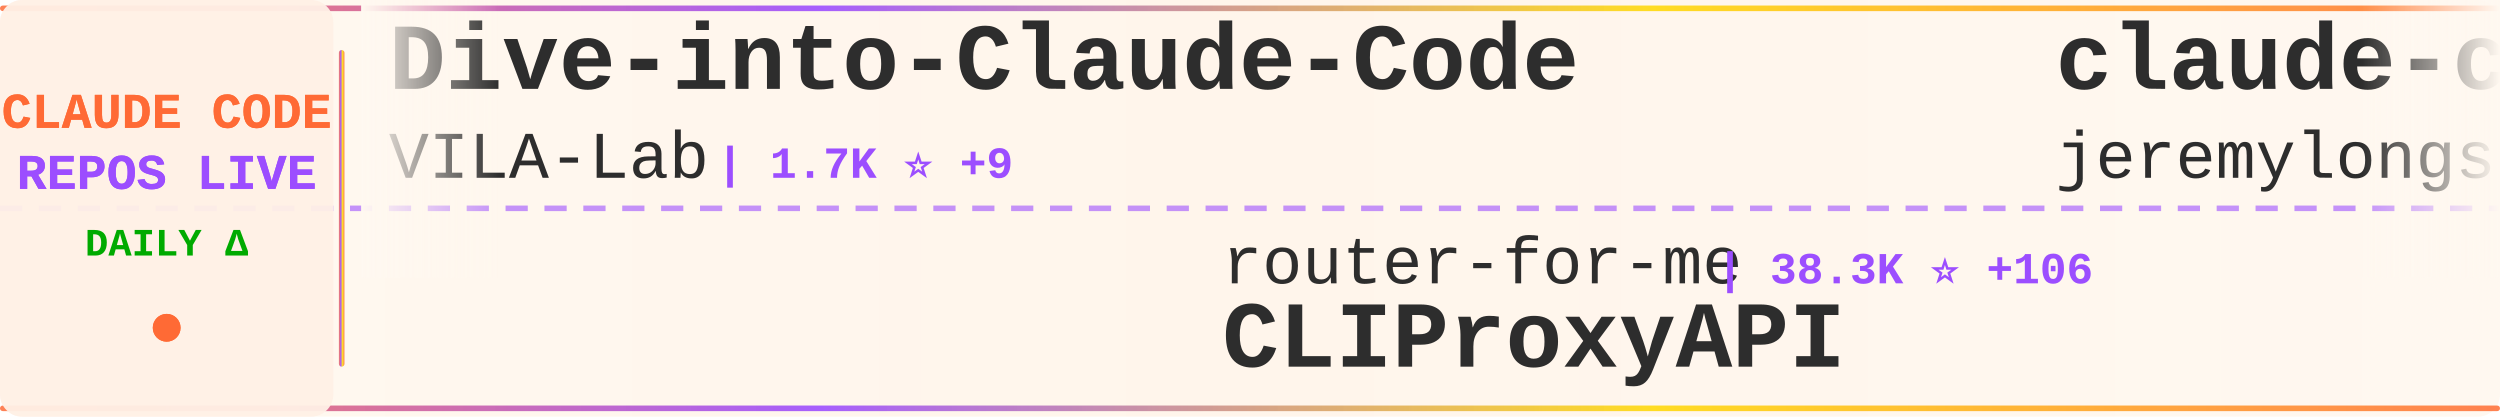
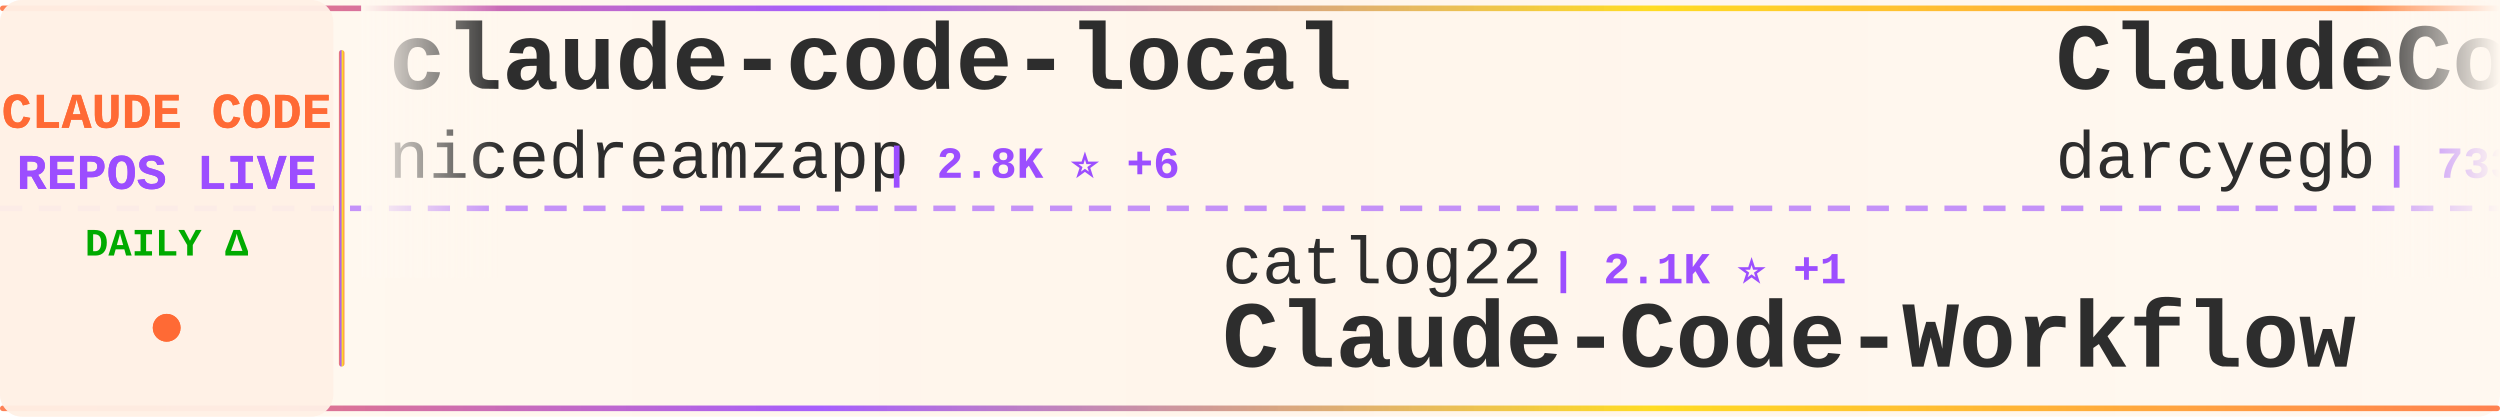
<svg xmlns="http://www.w3.org/2000/svg" width="900" height="150">
  <defs>
    <linearGradient id="tickerBg" x1="0%" y1="0%" x2="100%" y2="0%">
      <stop offset="0%" style="stop-color:#fff8f0;stop-opacity:0.98" />
      <stop offset="50%" style="stop-color:#fff5eb;stop-opacity:1" />
      <stop offset="100%" style="stop-color:#fff8f0;stop-opacity:0.98" />
    </linearGradient>
    <linearGradient id="borderGrad" x1="0%" y1="0%" x2="100%" y2="0%">
      <stop offset="0%" style="stop-color:#FF6B35;stop-opacity:0.85">
        <animate attributeName="stop-opacity" values="0.85;1;0.85" dur="2s" repeatCount="indefinite" />
      </stop>
      <stop offset="33%" style="stop-color:#9C4EFF;stop-opacity:0.9">
        <animate attributeName="stop-opacity" values="0.9;1;0.9" dur="2.2s" repeatCount="indefinite" />
      </stop>
      <stop offset="66%" style="stop-color:#FFD700;stop-opacity:0.85">
        <animate attributeName="stop-opacity" values="0.85;1;0.85" dur="1.8s" repeatCount="indefinite" />
      </stop>
      <stop offset="100%" style="stop-color:#FF6B35;stop-opacity:0.85">
        <animate attributeName="stop-opacity" values="0.85;1;0.85" dur="2s" repeatCount="indefinite" />
      </stop>
    </linearGradient>
    <filter id="textGlow">
      <feGaussianBlur stdDeviation="0.15" result="coloredBlur" />
      <feMerge>
        <feMergeNode in="coloredBlur" />
        <feMergeNode in="SourceGraphic" />
      </feMerge>
    </filter>
    <filter id="metricGlow">
      <feGaussianBlur stdDeviation="0.2" result="coloredBlur" />
      <feMerge>
        <feMergeNode in="coloredBlur" />
        <feMergeNode in="SourceGraphic" />
      </feMerge>
    </filter>
    <linearGradient id="leftFade" x1="0%" y1="0%" x2="100%" y2="0%">
      <stop offset="0%" style="stop-color:#fff8f0;stop-opacity:1" />
      <stop offset="100%" style="stop-color:#fff8f0;stop-opacity:0" />
    </linearGradient>
    <linearGradient id="rightFade" x1="0%" y1="0%" x2="100%" y2="0%">
      <stop offset="0%" style="stop-color:#fff8f0;stop-opacity:0" />
      <stop offset="100%" style="stop-color:#fff8f0;stop-opacity:1" />
    </linearGradient>
  </defs>
  <rect width="900" height="150" fill="url(#tickerBg)" rx="8" />
  <rect x="0" y="2" width="900" height="2" fill="url(#borderGrad)" rx="1" />
  <rect x="0" y="146" width="900" height="2" fill="url(#borderGrad)" rx="1" />
  <line x1="0" y1="75" x2="900" y2="75" stroke="#9C4EFF" stroke-width="2" stroke-dasharray="8 6" opacity="0.6" />
  <rect x="0" y="0" width="120" height="150" fill="#fff0e6" opacity="0.95" rx="8" />
  <text x="60" y="46" font-family="'Courier New', monospace" font-size="18" font-weight="bold" fill="#FF6B35" text-anchor="middle" filter="url(#textGlow)">
    CLAUDE CODE
  </text>
  <text x="60" y="68" font-family="'Courier New', monospace" font-size="18" font-weight="bold" fill="#9C4EFF" text-anchor="middle" filter="url(#textGlow)">
    REPOS LIVE
  </text>
  <text x="60" y="92" font-family="'Courier New', monospace" font-size="14" font-weight="bold" fill="#00aa00" text-anchor="middle">
    DAILY Δ
  </text>
  <circle cx="60" cy="118" r="5" fill="#FF6B35" filter="url(#metricGlow)">
    <animate attributeName="r" values="4;6;4" dur="1.5s" repeatCount="indefinite" />
    <animate attributeName="opacity" values="0.6;1;0.6" dur="1.5s" repeatCount="indefinite" />
  </circle>
  <rect x="122" y="18" width="2" height="114" fill="url(#borderGrad)" rx="1" />
  <clipPath id="tickerClip">
    <rect x="130" y="0" width="770" height="150" />
  </clipPath>
  <g clip-path="url(#tickerClip)">
    <g id="tickerItems">
      <animateTransform attributeName="transform" attributeType="XML" type="translate" from="0 0" to="-3000 0" dur="54s" repeatCount="indefinite" />
      <g transform="translate(0, 0)">
+         <text x="140" y="32" font-family="'Courier New', monospace" font-size="34" font-weight="bold" fill="#2d2d2d">claude-code-local</text>
+         <text x="140" y="64" font-family="'Courier New', monospace" font-size="24" font-weight="normal" fill="#2d2d2d" opacity="1.0">nicedreamzapp</text>
+         <text x="318" y="64" font-family="'Courier New', monospace" font-size="16" font-weight="bold" fill="#9C4EFF"> | 2.8K ⭐ +6</text>
+       </g>
+       <g transform="translate(300, 0)">
+         <text x="140" y="102" font-family="'Courier New', monospace" font-size="24" font-weight="normal" fill="#2d2d2d" opacity="1.0">catlog22</text>
+         <text x="258" y="102" font-family="'Courier New', monospace" font-size="16" font-weight="bold" fill="#9C4EFF"> | 2.1K ⭐ +1</text>
+         <text x="140" y="132" font-family="'Courier New', monospace" font-size="34" font-weight="bold" fill="#2d2d2d">Claude-Code-Workflow</text>
+       </g>
+       <g transform="translate(600, 0)">
+         <text x="140" y="32" font-family="'Courier New', monospace" font-size="34" font-weight="bold" fill="#2d2d2d">ClaudeCodeAgents</text>
+         <text x="140" y="64" font-family="'Courier New', monospace" font-size="24" font-weight="normal" fill="#2d2d2d" opacity="1.0">darcyegb</text>
+         <text x="258" y="64" font-family="'Courier New', monospace" font-size="16" font-weight="bold" fill="#9C4EFF"> | 733 ⭐ +1</text>
+       </g>
+       <g transform="translate(900, 0)">
+         <text x="140" y="102" font-family="'Courier New', monospace" font-size="24" font-weight="normal" fill="#2d2d2d" opacity="1.0">AICoderTudou</text>
+         <text x="306" y="102" font-family="'Courier New', monospace" font-size="16" font-weight="bold" fill="#9C4EFF"> | 500 ⭐</text>
+         <text x="140" y="132" font-family="'Courier New', monospace" font-size="34" font-weight="bold" fill="#2d2d2d">claude-code-tudou</text>
+       </g>
+       <g transform="translate(1200, 0)">
        <text x="140" y="32" font-family="'Courier New', monospace" font-size="34" font-weight="bold" fill="#2d2d2d">Dive-into-Claude-Code</text>
        <text x="140" y="64" font-family="'Courier New', monospace" font-size="24" font-weight="normal" fill="#2d2d2d" opacity="1.0">VILA-Lab</text>
-         <text x="258" y="64" font-family="'Courier New', monospace" font-size="16" font-weight="bold" fill="#9C4EFF"> | 1.7K ⭐ +9</text>
+         <text x="258" y="64" font-family="'Courier New', monospace" font-size="16" font-weight="bold" fill="#9C4EFF"> | 1.7K ⭐ +7</text>
      </g>
-       <g transform="translate(300, 0)">
+       <g transform="translate(1500, 0)">
+         <text x="140" y="102" font-family="'Courier New', monospace" font-size="24" font-weight="normal" fill="#2d2d2d" opacity="1.0">shanraisshan</text>
+         <text x="306" y="102" font-family="'Courier New', monospace" font-size="16" font-weight="bold" fill="#9C4EFF"> | 60.1K ⭐ +341</text>
+         <text x="140" y="132" font-family="'Courier New', monospace" font-size="34" font-weight="bold" fill="#2d2d2d">claude-code-best-practic...</text>
+       </g>
+       <g transform="translate(1800, 0)">
+         <text x="140" y="32" font-family="'Courier New', monospace" font-size="34" font-weight="bold" fill="#2d2d2d">claude-code-hub</text>
+         <text x="140" y="64" font-family="'Courier New', monospace" font-size="24" font-weight="normal" fill="#2d2d2d" opacity="1.0">ding113</text>
+         <text x="246" y="64" font-family="'Courier New', monospace" font-size="16" font-weight="bold" fill="#9C4EFF"> | 3.2K ⭐ +5</text>
+       </g>
+       <g transform="translate(2100, 0)">
        <text x="140" y="102" font-family="'Courier New', monospace" font-size="24" font-weight="normal" fill="#2d2d2d" opacity="1.0">router-for-me</text>
-         <text x="318" y="102" font-family="'Courier New', monospace" font-size="16" font-weight="bold" fill="#9C4EFF"> | 38.3K ⭐ +106</text>
+         <text x="318" y="102" font-family="'Courier New', monospace" font-size="16" font-weight="bold" fill="#9C4EFF"> | 38.3K ⭐ +94</text>
        <text x="140" y="132" font-family="'Courier New', monospace" font-size="34" font-weight="bold" fill="#2d2d2d">CLIProxyAPI</text>
      </g>
-       <g transform="translate(600, 0)">
-         <text x="140" y="32" font-family="'Courier New', monospace" font-size="34" font-weight="bold" fill="#2d2d2d">claude-code-plugins-plus...</text>
-         <text x="140" y="64" font-family="'Courier New', monospace" font-size="24" font-weight="normal" fill="#2d2d2d" opacity="1.0">jeremylongshore</text>
-         <text x="342" y="64" font-family="'Courier New', monospace" font-size="16" font-weight="bold" fill="#9C4EFF"> | 2.4K ⭐ +7</text>
-       </g>
-       <g transform="translate(900, 0)">
-         <text x="140" y="102" font-family="'Courier New', monospace" font-size="24" font-weight="normal" fill="#2d2d2d" opacity="1.0">ghuntley</text>
-         <text x="258" y="102" font-family="'Courier New', monospace" font-size="16" font-weight="bold" fill="#9C4EFF"> | 986 ⭐</text>
-         <text x="140" y="132" font-family="'Courier New', monospace" font-size="34" font-weight="bold" fill="#2d2d2d">claude-code-source-code-...</text>
-       </g>
-       <g transform="translate(1200, 0)">
-         <text x="140" y="32" font-family="'Courier New', monospace" font-size="34" font-weight="bold" fill="#2d2d2d">ralph-claude-code</text>
-         <text x="140" y="64" font-family="'Courier New', monospace" font-size="24" font-weight="normal" fill="#2d2d2d" opacity="1.0">frankbria</text>
-         <text x="270" y="64" font-family="'Courier New', monospace" font-size="16" font-weight="bold" fill="#9C4EFF"> | 9.5K ⭐ +9</text>
-       </g>
-       <g transform="translate(1500, 0)">
-         <text x="140" y="102" font-family="'Courier New', monospace" font-size="24" font-weight="normal" fill="#2d2d2d" opacity="1.0">Donchitos</text>
-         <text x="270" y="102" font-family="'Courier New', monospace" font-size="16" font-weight="bold" fill="#9C4EFF"> | 22.2K ⭐ +74</text>
-         <text x="140" y="132" font-family="'Courier New', monospace" font-size="34" font-weight="bold" fill="#2d2d2d">Claude-Code-Game-Studios</text>
-       </g>
-       <g transform="translate(1800, 0)">
-         <text x="140" y="32" font-family="'Courier New', monospace" font-size="34" font-weight="bold" fill="#2d2d2d">claude-code-proxy</text>
-         <text x="140" y="64" font-family="'Courier New', monospace" font-size="24" font-weight="normal" fill="#2d2d2d" opacity="1.0">fuergaosi233</text>
-         <text x="306" y="64" font-family="'Courier New', monospace" font-size="16" font-weight="bold" fill="#9C4EFF"> | 2.7K ⭐ +3</text>
-       </g>
-       <g transform="translate(2100, 0)">
-         <text x="140" y="102" font-family="'Courier New', monospace" font-size="24" font-weight="normal" fill="#2d2d2d" opacity="1.0">Pimzino</text>
-         <text x="246" y="102" font-family="'Courier New', monospace" font-size="16" font-weight="bold" fill="#9C4EFF"> | 3.8K ⭐</text>
-         <text x="140" y="132" font-family="'Courier New', monospace" font-size="34" font-weight="bold" fill="#2d2d2d">claude-code-spec-workflo...</text>
-       </g>
      <g transform="translate(2400, 0)">
-         <text x="140" y="32" font-family="'Courier New', monospace" font-size="34" font-weight="bold" fill="#2d2d2d">awesome-claude-code</text>
-         <text x="140" y="64" font-family="'Courier New', monospace" font-size="24" font-weight="normal" fill="#2d2d2d" opacity="1.0">jqueryscript</text>
-         <text x="306" y="64" font-family="'Courier New', monospace" font-size="16" font-weight="bold" fill="#9C4EFF"> | 440 ⭐ +1</text>
+         <text x="140" y="32" font-family="'Courier New', monospace" font-size="34" font-weight="bold" fill="#2d2d2d">learn-claude-code</text>
+         <text x="140" y="64" font-family="'Courier New', monospace" font-size="24" font-weight="normal" fill="#2d2d2d" opacity="1.0">shareAI-lab</text>
+         <text x="294" y="64" font-family="'Courier New', monospace" font-size="16" font-weight="bold" fill="#9C4EFF"> | 68.3K ⭐ +175</text>
      </g>
      <g transform="translate(2700, 0)">
-         <text x="140" y="102" font-family="'Courier New', monospace" font-size="24" font-weight="normal" fill="#2d2d2d" opacity="1.0">lintsinghua</text>
-         <text x="294" y="102" font-family="'Courier New', monospace" font-size="16" font-weight="bold" fill="#9C4EFF"> | 3.7K ⭐ +17</text>
-         <text x="140" y="132" font-family="'Courier New', monospace" font-size="34" font-weight="bold" fill="#2d2d2d">claude-code-book</text>
+         <text x="140" y="102" font-family="'Courier New', monospace" font-size="24" font-weight="normal" fill="#2d2d2d" opacity="1.0">frankbria</text>
+         <text x="270" y="102" font-family="'Courier New', monospace" font-size="16" font-weight="bold" fill="#9C4EFF"> | 9.5K ⭐ +10</text>
+         <text x="140" y="132" font-family="'Courier New', monospace" font-size="34" font-weight="bold" fill="#2d2d2d">ralph-claude-code</text>
      </g>
      <g transform="translate(3000, 0)">
-         <text x="140" y="32" font-family="'Courier New', monospace" font-size="34" font-weight="bold" fill="#2d2d2d">Dive-into-Claude-Code</text>
-         <text x="140" y="64" font-family="'Courier New', monospace" font-size="24" font-weight="normal" fill="#2d2d2d" opacity="1.0">VILA-Lab</text>
-         <text x="258" y="64" font-family="'Courier New', monospace" font-size="16" font-weight="bold" fill="#9C4EFF"> | 1.7K ⭐ +9</text>
+         <text x="140" y="32" font-family="'Courier New', monospace" font-size="34" font-weight="bold" fill="#2d2d2d">claude-code-local</text>
+         <text x="140" y="64" font-family="'Courier New', monospace" font-size="24" font-weight="normal" fill="#2d2d2d" opacity="1.0">nicedreamzapp</text>
+         <text x="318" y="64" font-family="'Courier New', monospace" font-size="16" font-weight="bold" fill="#9C4EFF"> | 2.8K ⭐ +6</text>
      </g>
      <g transform="translate(3300, 0)">
-         <text x="140" y="102" font-family="'Courier New', monospace" font-size="24" font-weight="normal" fill="#2d2d2d" opacity="1.0">router-for-me</text>
-         <text x="318" y="102" font-family="'Courier New', monospace" font-size="16" font-weight="bold" fill="#9C4EFF"> | 38.3K ⭐ +106</text>
-         <text x="140" y="132" font-family="'Courier New', monospace" font-size="34" font-weight="bold" fill="#2d2d2d">CLIProxyAPI</text>
+         <text x="140" y="102" font-family="'Courier New', monospace" font-size="24" font-weight="normal" fill="#2d2d2d" opacity="1.0">catlog22</text>
+         <text x="258" y="102" font-family="'Courier New', monospace" font-size="16" font-weight="bold" fill="#9C4EFF"> | 2.1K ⭐ +1</text>
+         <text x="140" y="132" font-family="'Courier New', monospace" font-size="34" font-weight="bold" fill="#2d2d2d">Claude-Code-Workflow</text>
      </g>
      <g transform="translate(3600, 0)">
-         <text x="140" y="32" font-family="'Courier New', monospace" font-size="34" font-weight="bold" fill="#2d2d2d">claude-code-plugins-plus...</text>
-         <text x="140" y="64" font-family="'Courier New', monospace" font-size="24" font-weight="normal" fill="#2d2d2d" opacity="1.0">jeremylongshore</text>
-         <text x="342" y="64" font-family="'Courier New', monospace" font-size="16" font-weight="bold" fill="#9C4EFF"> | 2.4K ⭐ +7</text>
+         <text x="140" y="32" font-family="'Courier New', monospace" font-size="34" font-weight="bold" fill="#2d2d2d">ClaudeCodeAgents</text>
+         <text x="140" y="64" font-family="'Courier New', monospace" font-size="24" font-weight="normal" fill="#2d2d2d" opacity="1.0">darcyegb</text>
+         <text x="258" y="64" font-family="'Courier New', monospace" font-size="16" font-weight="bold" fill="#9C4EFF"> | 733 ⭐ +1</text>
      </g>
      <g transform="translate(3900, 0)">
-         <text x="140" y="102" font-family="'Courier New', monospace" font-size="24" font-weight="normal" fill="#2d2d2d" opacity="1.0">ghuntley</text>
-         <text x="258" y="102" font-family="'Courier New', monospace" font-size="16" font-weight="bold" fill="#9C4EFF"> | 986 ⭐</text>
-         <text x="140" y="132" font-family="'Courier New', monospace" font-size="34" font-weight="bold" fill="#2d2d2d">claude-code-source-code-...</text>
+         <text x="140" y="102" font-family="'Courier New', monospace" font-size="24" font-weight="normal" fill="#2d2d2d" opacity="1.0">AICoderTudou</text>
+         <text x="306" y="102" font-family="'Courier New', monospace" font-size="16" font-weight="bold" fill="#9C4EFF"> | 500 ⭐</text>
+         <text x="140" y="132" font-family="'Courier New', monospace" font-size="34" font-weight="bold" fill="#2d2d2d">claude-code-tudou</text>
      </g>
    </g>
  </g>
  <rect x="130" y="0" width="50" height="100" fill="url(#leftFade)" />
  <rect x="850" y="0" width="50" height="100" fill="url(#rightFade)" />
</svg>
